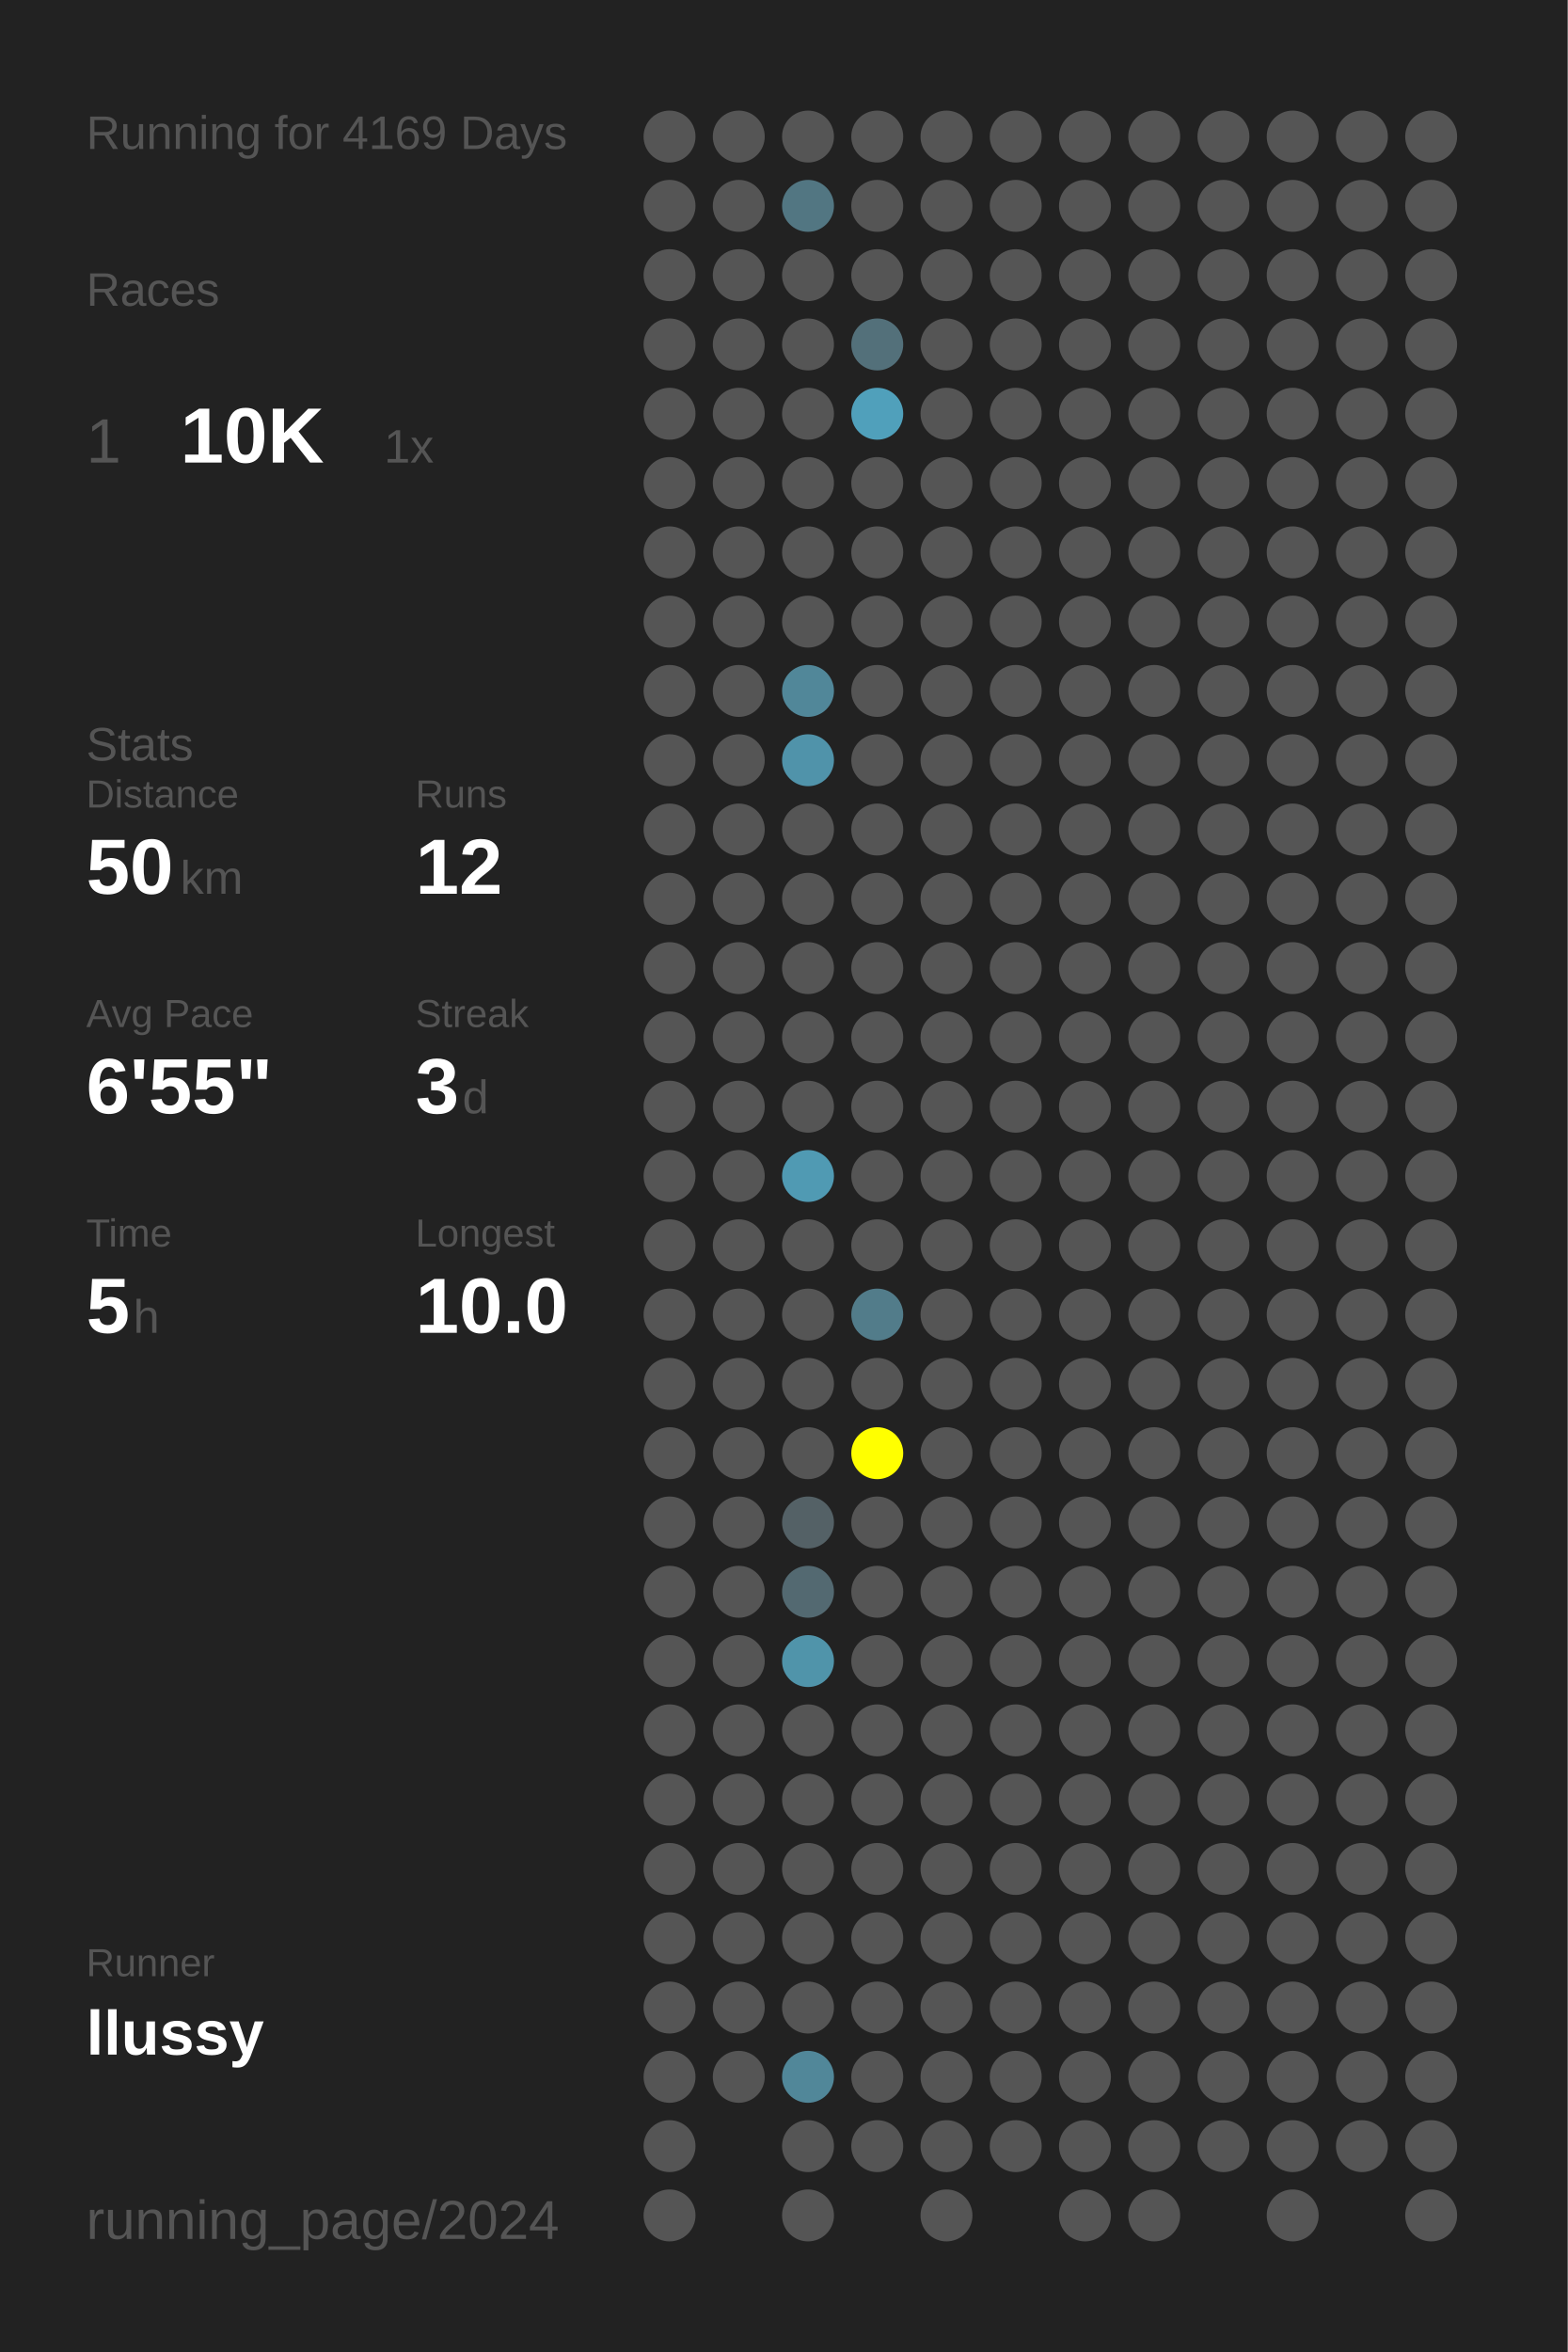
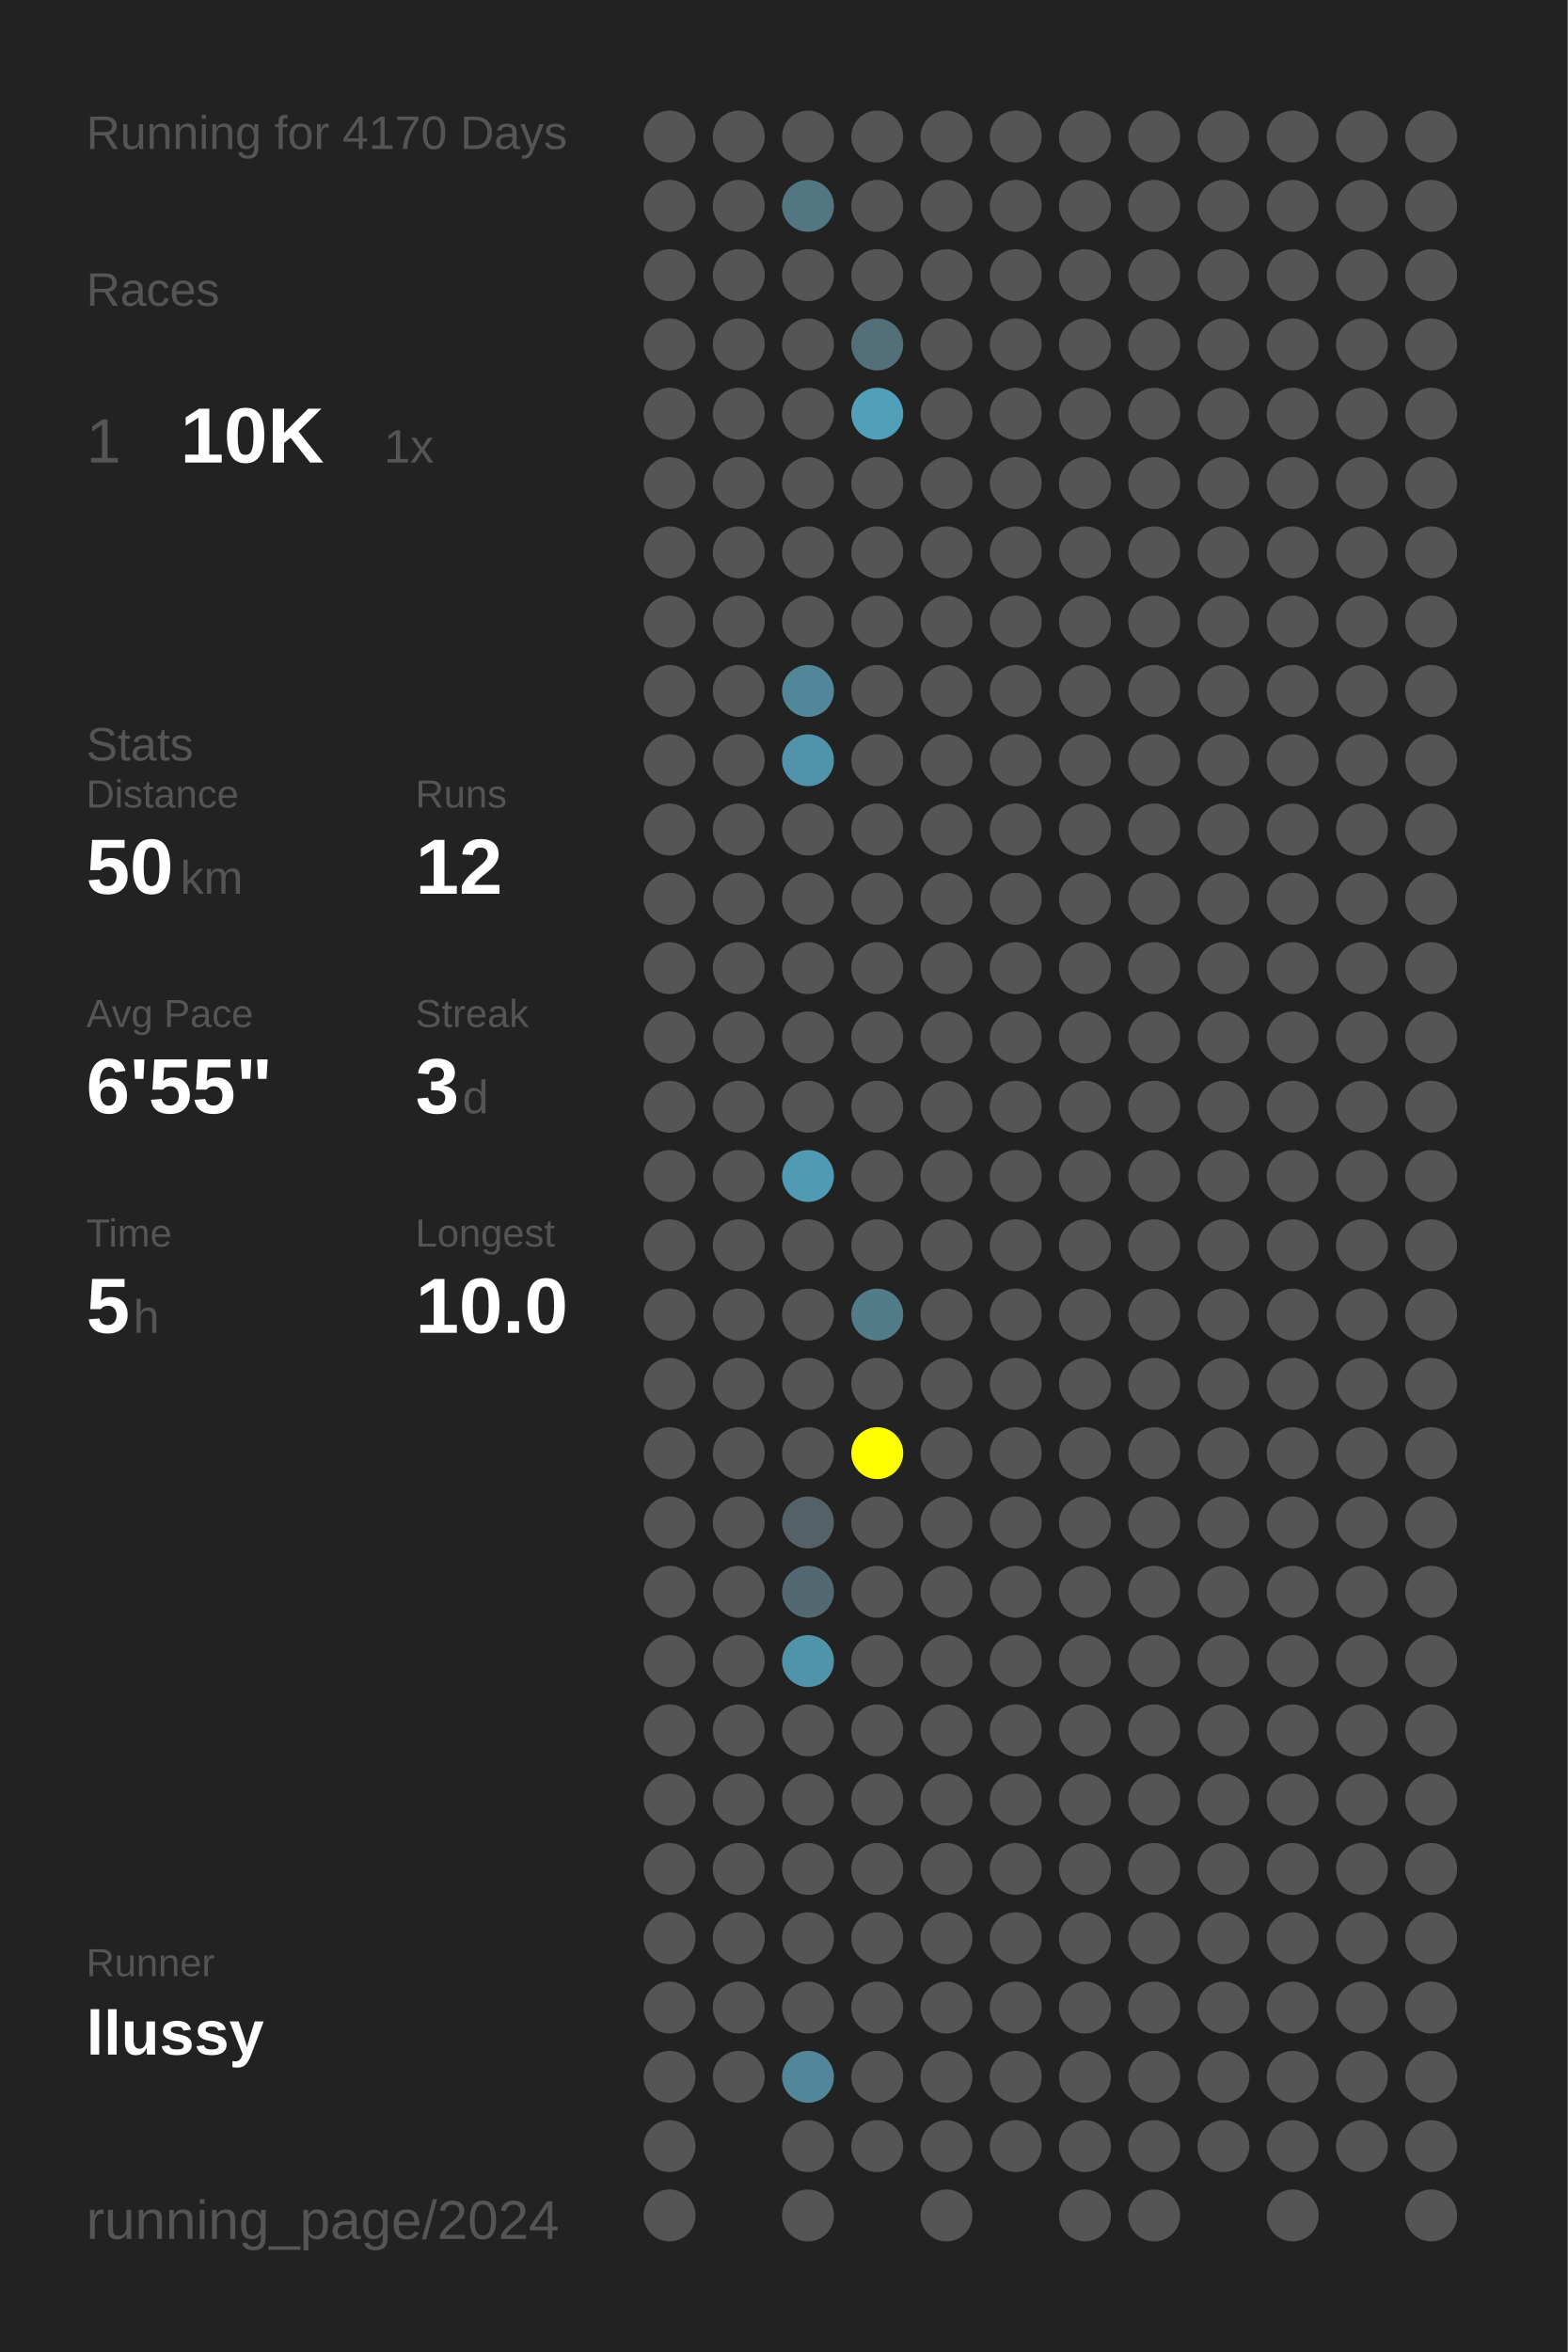
<svg xmlns="http://www.w3.org/2000/svg" baseProfile="full" height="300mm" version="1.1" viewBox="0,0,200,300" width="200mm">
  <defs />
  <rect fill="#222222" height="300" width="200" x="0" y="0" />
-   <text fill="#555555" style="font-size:6px; font-family:Arial;" x="11" y="19">Running for 4169 Days</text>
+   <text fill="#555555" style="font-size:6px; font-family:Arial;" x="11" y="19">Running for 4170 Days</text>
  <text fill="#555555" style="font-size:6px; font-family:Arial;" x="11" y="39">Races</text>
  <text fill="#555555" style="font-size:8px; font-family:Arial;" x="11" y="59">1</text>
  <text fill="#FFFFFF" style="font-size:10px; font-family:Arial; font-weight:bold;" x="23" y="59">10K</text>
  <text fill="#555555" style="font-size:6px; font-family:Arial;" x="49" y="59">1x</text>
  <text fill="#555555" style="font-size:6px; font-family:Arial;" x="11" y="97">Stats</text>
  <text fill="#555555" style="font-size:5px; font-family:Arial;" x="11" y="103">Distance</text>
  <text fill="#FFFFFF" style="font-size:10px; font-family:Arial; font-weight:bold;" x="11" y="114">50</text>
  <text fill="#555555" style="font-size:6px; font-family:Arial;" x="23" y="114">km</text>
  <text fill="#555555" style="font-size:5px; font-family:Arial;" x="53" y="103">Runs</text>
  <text fill="#FFFFFF" style="font-size:10px; font-family:Arial; font-weight:bold;" x="53" y="114">12</text>
  <text fill="#555555" style="font-size:5px; font-family:Arial;" x="11" y="131">Avg Pace</text>
  <text fill="#FFFFFF" style="font-size:10px; font-family:Arial; font-weight:bold;" x="11" y="142">6'55"</text>
  <text fill="#555555" style="font-size:5px; font-family:Arial;" x="53" y="131">Streak</text>
  <text fill="#FFFFFF" style="font-size:10px; font-family:Arial; font-weight:bold;" x="53" y="142">3</text>
  <text fill="#555555" style="font-size:6px; font-family:Arial;" x="59" y="142">d</text>
  <text fill="#555555" style="font-size:5px; font-family:Arial;" x="11" y="159">Time</text>
  <text fill="#FFFFFF" style="font-size:10px; font-family:Arial; font-weight:bold;" x="11" y="170">5</text>
  <text fill="#555555" style="font-size:6px; font-family:Arial;" x="17" y="170">h</text>
  <text fill="#555555" style="font-size:5px; font-family:Arial;" x="53" y="159">Longest</text>
  <text fill="#FFFFFF" style="font-size:10px; font-family:Arial; font-weight:bold;" x="53" y="170">10.0</text>
  <text fill="#555555" style="font-size:5px; font-family:Arial;" x="11" y="252.065">Runner</text>
  <text fill="#FFFFFF" style="font-size:8px; font-family:Arial; font-weight:bold;" x="11" y="262.065">llussy</text>
  <text fill="#555555" style="font-size:7px; font-family:Arial;" x="11" y="285.581">running_page/2024</text>
  <circle cx="85.417" cy="17.419" fill="#555555" r="3.312" />
  <circle cx="85.417" cy="26.258" fill="#555555" r="3.312" />
  <circle cx="85.417" cy="35.097" fill="#555555" r="3.312" />
  <circle cx="85.417" cy="43.935" fill="#555555" r="3.312" />
  <circle cx="85.417" cy="52.774" fill="#555555" r="3.312" />
  <circle cx="85.417" cy="61.613" fill="#555555" r="3.312" />
  <circle cx="85.417" cy="70.452" fill="#555555" r="3.312" />
  <circle cx="85.417" cy="79.29" fill="#555555" r="3.312" />
  <circle cx="85.417" cy="88.129" fill="#555555" r="3.312" />
  <circle cx="85.417" cy="96.968" fill="#555555" r="3.312" />
  <circle cx="85.417" cy="105.806" fill="#555555" r="3.312" />
  <circle cx="85.417" cy="114.645" fill="#555555" r="3.312" />
  <circle cx="85.417" cy="123.484" fill="#555555" r="3.312" />
  <circle cx="85.417" cy="132.323" fill="#555555" r="3.312" />
  <circle cx="85.417" cy="141.161" fill="#555555" r="3.312" />
  <circle cx="85.417" cy="150" fill="#555555" r="3.312" />
  <circle cx="85.417" cy="158.839" fill="#555555" r="3.312" />
  <circle cx="85.417" cy="167.677" fill="#555555" r="3.312" />
  <circle cx="85.417" cy="176.516" fill="#555555" r="3.312" />
  <circle cx="85.417" cy="185.355" fill="#555555" r="3.312" />
  <circle cx="85.417" cy="194.194" fill="#555555" r="3.312" />
  <circle cx="85.417" cy="203.032" fill="#555555" r="3.312" />
  <circle cx="85.417" cy="211.871" fill="#555555" r="3.312" />
  <circle cx="85.417" cy="220.71" fill="#555555" r="3.312" />
  <circle cx="85.417" cy="229.548" fill="#555555" r="3.312" />
  <circle cx="85.417" cy="238.387" fill="#555555" r="3.312" />
  <circle cx="85.417" cy="247.226" fill="#555555" r="3.312" />
  <circle cx="85.417" cy="256.065" fill="#555555" r="3.312" />
  <circle cx="85.417" cy="264.903" fill="#555555" r="3.312" />
  <circle cx="85.417" cy="273.742" fill="#555555" r="3.312" />
  <circle cx="85.417" cy="282.581" fill="#555555" r="3.312" />
  <circle cx="94.25" cy="17.419" fill="#555555" r="3.312" />
  <circle cx="94.25" cy="26.258" fill="#555555" r="3.312" />
  <circle cx="94.25" cy="35.097" fill="#555555" r="3.312" />
  <circle cx="94.25" cy="43.935" fill="#555555" r="3.312" />
  <circle cx="94.25" cy="52.774" fill="#555555" r="3.312" />
  <circle cx="94.25" cy="61.613" fill="#555555" r="3.312" />
  <circle cx="94.25" cy="70.452" fill="#555555" r="3.312" />
  <circle cx="94.25" cy="79.29" fill="#555555" r="3.312" />
  <circle cx="94.25" cy="88.129" fill="#555555" r="3.312" />
  <circle cx="94.25" cy="96.968" fill="#555555" r="3.312" />
  <circle cx="94.25" cy="105.806" fill="#555555" r="3.312" />
  <circle cx="94.25" cy="114.645" fill="#555555" r="3.312" />
  <circle cx="94.25" cy="123.484" fill="#555555" r="3.312" />
  <circle cx="94.25" cy="132.323" fill="#555555" r="3.312" />
  <circle cx="94.25" cy="141.161" fill="#555555" r="3.312" />
  <circle cx="94.25" cy="150" fill="#555555" r="3.312" />
  <circle cx="94.25" cy="158.839" fill="#555555" r="3.312" />
  <circle cx="94.25" cy="167.677" fill="#555555" r="3.312" />
  <circle cx="94.25" cy="176.516" fill="#555555" r="3.312" />
  <circle cx="94.25" cy="185.355" fill="#555555" r="3.312" />
  <circle cx="94.25" cy="194.194" fill="#555555" r="3.312" />
  <circle cx="94.25" cy="203.032" fill="#555555" r="3.312" />
  <circle cx="94.25" cy="211.871" fill="#555555" r="3.312" />
  <circle cx="94.25" cy="220.71" fill="#555555" r="3.312" />
  <circle cx="94.25" cy="229.548" fill="#555555" r="3.312" />
  <circle cx="94.25" cy="238.387" fill="#555555" r="3.312" />
  <circle cx="94.25" cy="247.226" fill="#555555" r="3.312" />
  <circle cx="94.25" cy="256.065" fill="#555555" r="3.312" />
  <circle cx="94.25" cy="264.903" fill="#555555" r="3.312" />
  <circle cx="103.083" cy="17.419" fill="#555555" r="3.312" />
  <circle cx="103.083" cy="26.258" fill="#527682" r="3.312" />
  <circle cx="103.083" cy="35.097" fill="#555555" r="3.312" />
  <circle cx="103.083" cy="43.935" fill="#555555" r="3.312" />
  <circle cx="103.083" cy="52.774" fill="#555555" r="3.312" />
  <circle cx="103.083" cy="61.613" fill="#555555" r="3.312" />
  <circle cx="103.083" cy="70.452" fill="#555555" r="3.312" />
  <circle cx="103.083" cy="79.29" fill="#555555" r="3.312" />
  <circle cx="103.083" cy="88.129" fill="#518799" r="3.312" />
  <circle cx="103.083" cy="96.968" fill="#5093aa" r="3.312" />
  <circle cx="103.083" cy="105.806" fill="#555555" r="3.312" />
  <circle cx="103.083" cy="114.645" fill="#555555" r="3.312" />
  <circle cx="103.083" cy="123.484" fill="#555555" r="3.312" />
  <circle cx="103.083" cy="132.323" fill="#555555" r="3.312" />
  <circle cx="103.083" cy="141.161" fill="#555555" r="3.312" />
  <circle cx="103.083" cy="150" fill="#509ab3" r="3.312" />
  <circle cx="103.083" cy="158.839" fill="#555555" r="3.312" />
  <circle cx="103.083" cy="167.677" fill="#555555" r="3.312" />
  <circle cx="103.083" cy="176.516" fill="#555555" r="3.312" />
  <circle cx="103.083" cy="185.355" fill="#555555" r="3.312" />
  <circle cx="103.083" cy="194.194" fill="#546166" r="3.312" />
  <circle cx="103.083" cy="203.032" fill="#536971" r="3.312" />
  <circle cx="103.083" cy="211.871" fill="#5094aa" r="3.312" />
  <circle cx="103.083" cy="220.71" fill="#555555" r="3.312" />
  <circle cx="103.083" cy="229.548" fill="#555555" r="3.312" />
  <circle cx="103.083" cy="238.387" fill="#555555" r="3.312" />
  <circle cx="103.083" cy="247.226" fill="#555555" r="3.312" />
  <circle cx="103.083" cy="256.065" fill="#555555" r="3.312" />
  <circle cx="103.083" cy="264.903" fill="#518799" r="3.312" />
  <circle cx="103.083" cy="273.742" fill="#555555" r="3.312" />
  <circle cx="103.083" cy="282.581" fill="#555555" r="3.312" />
  <circle cx="111.917" cy="17.419" fill="#555555" r="3.312" />
  <circle cx="111.917" cy="26.258" fill="#555555" r="3.312" />
  <circle cx="111.917" cy="35.097" fill="#555555" r="3.312" />
  <circle cx="111.917" cy="43.935" fill="#53707a" r="3.312" />
  <circle cx="111.917" cy="52.774" fill="#50a0bb" r="3.312" />
  <circle cx="111.917" cy="61.613" fill="#555555" r="3.312" />
  <circle cx="111.917" cy="70.452" fill="#555555" r="3.312" />
  <circle cx="111.917" cy="79.29" fill="#555555" r="3.312" />
  <circle cx="111.917" cy="88.129" fill="#555555" r="3.312" />
  <circle cx="111.917" cy="96.968" fill="#555555" r="3.312" />
  <circle cx="111.917" cy="105.806" fill="#555555" r="3.312" />
  <circle cx="111.917" cy="114.645" fill="#555555" r="3.312" />
  <circle cx="111.917" cy="123.484" fill="#555555" r="3.312" />
  <circle cx="111.917" cy="132.323" fill="#555555" r="3.312" />
  <circle cx="111.917" cy="141.161" fill="#555555" r="3.312" />
  <circle cx="111.917" cy="150" fill="#555555" r="3.312" />
  <circle cx="111.917" cy="158.839" fill="#555555" r="3.312" />
  <circle cx="111.917" cy="167.677" fill="#527c8a" r="3.312" />
  <circle cx="111.917" cy="176.516" fill="#555555" r="3.312" />
  <circle cx="111.917" cy="185.355" fill="#FFFF00" r="3.312" />
  <circle cx="111.917" cy="194.194" fill="#555555" r="3.312" />
  <circle cx="111.917" cy="203.032" fill="#555555" r="3.312" />
  <circle cx="111.917" cy="211.871" fill="#555555" r="3.312" />
  <circle cx="111.917" cy="220.71" fill="#555555" r="3.312" />
  <circle cx="111.917" cy="229.548" fill="#555555" r="3.312" />
  <circle cx="111.917" cy="238.387" fill="#555555" r="3.312" />
  <circle cx="111.917" cy="247.226" fill="#555555" r="3.312" />
  <circle cx="111.917" cy="256.065" fill="#555555" r="3.312" />
  <circle cx="111.917" cy="264.903" fill="#555555" r="3.312" />
  <circle cx="111.917" cy="273.742" fill="#555555" r="3.312" />
  <circle cx="120.75" cy="17.419" fill="#555555" r="3.312" />
  <circle cx="120.75" cy="26.258" fill="#555555" r="3.312" />
  <circle cx="120.75" cy="35.097" fill="#555555" r="3.312" />
  <circle cx="120.75" cy="43.935" fill="#555555" r="3.312" />
  <circle cx="120.75" cy="52.774" fill="#555555" r="3.312" />
  <circle cx="120.75" cy="61.613" fill="#555555" r="3.312" />
  <circle cx="120.75" cy="70.452" fill="#555555" r="3.312" />
  <circle cx="120.75" cy="79.29" fill="#555555" r="3.312" />
  <circle cx="120.75" cy="88.129" fill="#555555" r="3.312" />
  <circle cx="120.75" cy="96.968" fill="#555555" r="3.312" />
  <circle cx="120.75" cy="105.806" fill="#555555" r="3.312" />
  <circle cx="120.75" cy="114.645" fill="#555555" r="3.312" />
  <circle cx="120.75" cy="123.484" fill="#555555" r="3.312" />
  <circle cx="120.75" cy="132.323" fill="#555555" r="3.312" />
  <circle cx="120.75" cy="141.161" fill="#555555" r="3.312" />
  <circle cx="120.75" cy="150" fill="#555555" r="3.312" />
  <circle cx="120.75" cy="158.839" fill="#555555" r="3.312" />
  <circle cx="120.75" cy="167.677" fill="#555555" r="3.312" />
  <circle cx="120.75" cy="176.516" fill="#555555" r="3.312" />
  <circle cx="120.75" cy="185.355" fill="#555555" r="3.312" />
  <circle cx="120.75" cy="194.194" fill="#555555" r="3.312" />
  <circle cx="120.75" cy="203.032" fill="#555555" r="3.312" />
  <circle cx="120.75" cy="211.871" fill="#555555" r="3.312" />
  <circle cx="120.75" cy="220.71" fill="#555555" r="3.312" />
  <circle cx="120.75" cy="229.548" fill="#555555" r="3.312" />
  <circle cx="120.75" cy="238.387" fill="#555555" r="3.312" />
  <circle cx="120.75" cy="247.226" fill="#555555" r="3.312" />
  <circle cx="120.75" cy="256.065" fill="#555555" r="3.312" />
  <circle cx="120.75" cy="264.903" fill="#555555" r="3.312" />
  <circle cx="120.75" cy="273.742" fill="#555555" r="3.312" />
  <circle cx="120.75" cy="282.581" fill="#555555" r="3.312" />
  <circle cx="129.583" cy="17.419" fill="#555555" r="3.312" />
  <circle cx="129.583" cy="26.258" fill="#555555" r="3.312" />
  <circle cx="129.583" cy="35.097" fill="#555555" r="3.312" />
  <circle cx="129.583" cy="43.935" fill="#555555" r="3.312" />
  <circle cx="129.583" cy="52.774" fill="#555555" r="3.312" />
  <circle cx="129.583" cy="61.613" fill="#555555" r="3.312" />
  <circle cx="129.583" cy="70.452" fill="#555555" r="3.312" />
  <circle cx="129.583" cy="79.29" fill="#555555" r="3.312" />
  <circle cx="129.583" cy="88.129" fill="#555555" r="3.312" />
  <circle cx="129.583" cy="96.968" fill="#555555" r="3.312" />
  <circle cx="129.583" cy="105.806" fill="#555555" r="3.312" />
  <circle cx="129.583" cy="114.645" fill="#555555" r="3.312" />
  <circle cx="129.583" cy="123.484" fill="#555555" r="3.312" />
  <circle cx="129.583" cy="132.323" fill="#555555" r="3.312" />
  <circle cx="129.583" cy="141.161" fill="#555555" r="3.312" />
  <circle cx="129.583" cy="150" fill="#555555" r="3.312" />
  <circle cx="129.583" cy="158.839" fill="#555555" r="3.312" />
  <circle cx="129.583" cy="167.677" fill="#555555" r="3.312" />
  <circle cx="129.583" cy="176.516" fill="#555555" r="3.312" />
  <circle cx="129.583" cy="185.355" fill="#555555" r="3.312" />
  <circle cx="129.583" cy="194.194" fill="#555555" r="3.312" />
  <circle cx="129.583" cy="203.032" fill="#555555" r="3.312" />
  <circle cx="129.583" cy="211.871" fill="#555555" r="3.312" />
  <circle cx="129.583" cy="220.71" fill="#555555" r="3.312" />
  <circle cx="129.583" cy="229.548" fill="#555555" r="3.312" />
  <circle cx="129.583" cy="238.387" fill="#555555" r="3.312" />
  <circle cx="129.583" cy="247.226" fill="#555555" r="3.312" />
  <circle cx="129.583" cy="256.065" fill="#555555" r="3.312" />
  <circle cx="129.583" cy="264.903" fill="#555555" r="3.312" />
  <circle cx="129.583" cy="273.742" fill="#555555" r="3.312" />
  <circle cx="138.417" cy="17.419" fill="#555555" r="3.312" />
  <circle cx="138.417" cy="26.258" fill="#555555" r="3.312" />
  <circle cx="138.417" cy="35.097" fill="#555555" r="3.312" />
  <circle cx="138.417" cy="43.935" fill="#555555" r="3.312" />
  <circle cx="138.417" cy="52.774" fill="#555555" r="3.312" />
  <circle cx="138.417" cy="61.613" fill="#555555" r="3.312" />
  <circle cx="138.417" cy="70.452" fill="#555555" r="3.312" />
  <circle cx="138.417" cy="79.29" fill="#555555" r="3.312" />
  <circle cx="138.417" cy="88.129" fill="#555555" r="3.312" />
  <circle cx="138.417" cy="96.968" fill="#555555" r="3.312" />
  <circle cx="138.417" cy="105.806" fill="#555555" r="3.312" />
  <circle cx="138.417" cy="114.645" fill="#555555" r="3.312" />
  <circle cx="138.417" cy="123.484" fill="#555555" r="3.312" />
  <circle cx="138.417" cy="132.323" fill="#555555" r="3.312" />
  <circle cx="138.417" cy="141.161" fill="#555555" r="3.312" />
  <circle cx="138.417" cy="150" fill="#555555" r="3.312" />
  <circle cx="138.417" cy="158.839" fill="#555555" r="3.312" />
  <circle cx="138.417" cy="167.677" fill="#555555" r="3.312" />
  <circle cx="138.417" cy="176.516" fill="#555555" r="3.312" />
  <circle cx="138.417" cy="185.355" fill="#555555" r="3.312" />
  <circle cx="138.417" cy="194.194" fill="#555555" r="3.312" />
  <circle cx="138.417" cy="203.032" fill="#555555" r="3.312" />
  <circle cx="138.417" cy="211.871" fill="#555555" r="3.312" />
  <circle cx="138.417" cy="220.71" fill="#555555" r="3.312" />
  <circle cx="138.417" cy="229.548" fill="#555555" r="3.312" />
  <circle cx="138.417" cy="238.387" fill="#555555" r="3.312" />
  <circle cx="138.417" cy="247.226" fill="#555555" r="3.312" />
  <circle cx="138.417" cy="256.065" fill="#555555" r="3.312" />
  <circle cx="138.417" cy="264.903" fill="#555555" r="3.312" />
  <circle cx="138.417" cy="273.742" fill="#555555" r="3.312" />
  <circle cx="138.417" cy="282.581" fill="#555555" r="3.312" />
  <circle cx="147.25" cy="17.419" fill="#555555" r="3.312" />
  <circle cx="147.25" cy="26.258" fill="#555555" r="3.312" />
  <circle cx="147.25" cy="35.097" fill="#555555" r="3.312" />
  <circle cx="147.25" cy="43.935" fill="#555555" r="3.312" />
  <circle cx="147.25" cy="52.774" fill="#555555" r="3.312" />
  <circle cx="147.25" cy="61.613" fill="#555555" r="3.312" />
  <circle cx="147.25" cy="70.452" fill="#555555" r="3.312" />
  <circle cx="147.25" cy="79.29" fill="#555555" r="3.312" />
  <circle cx="147.25" cy="88.129" fill="#555555" r="3.312" />
  <circle cx="147.25" cy="96.968" fill="#555555" r="3.312" />
  <circle cx="147.25" cy="105.806" fill="#555555" r="3.312" />
  <circle cx="147.25" cy="114.645" fill="#555555" r="3.312" />
  <circle cx="147.25" cy="123.484" fill="#555555" r="3.312" />
  <circle cx="147.25" cy="132.323" fill="#555555" r="3.312" />
  <circle cx="147.25" cy="141.161" fill="#555555" r="3.312" />
  <circle cx="147.25" cy="150" fill="#555555" r="3.312" />
  <circle cx="147.25" cy="158.839" fill="#555555" r="3.312" />
  <circle cx="147.25" cy="167.677" fill="#555555" r="3.312" />
  <circle cx="147.25" cy="176.516" fill="#555555" r="3.312" />
  <circle cx="147.25" cy="185.355" fill="#555555" r="3.312" />
  <circle cx="147.25" cy="194.194" fill="#555555" r="3.312" />
  <circle cx="147.25" cy="203.032" fill="#555555" r="3.312" />
  <circle cx="147.25" cy="211.871" fill="#555555" r="3.312" />
  <circle cx="147.25" cy="220.71" fill="#555555" r="3.312" />
  <circle cx="147.25" cy="229.548" fill="#555555" r="3.312" />
  <circle cx="147.25" cy="238.387" fill="#555555" r="3.312" />
  <circle cx="147.25" cy="247.226" fill="#555555" r="3.312" />
  <circle cx="147.25" cy="256.065" fill="#555555" r="3.312" />
  <circle cx="147.25" cy="264.903" fill="#555555" r="3.312" />
  <circle cx="147.25" cy="273.742" fill="#555555" r="3.312" />
  <circle cx="147.25" cy="282.581" fill="#555555" r="3.312" />
  <circle cx="156.083" cy="17.419" fill="#555555" r="3.312" />
  <circle cx="156.083" cy="26.258" fill="#555555" r="3.312" />
  <circle cx="156.083" cy="35.097" fill="#555555" r="3.312" />
  <circle cx="156.083" cy="43.935" fill="#555555" r="3.312" />
  <circle cx="156.083" cy="52.774" fill="#555555" r="3.312" />
  <circle cx="156.083" cy="61.613" fill="#555555" r="3.312" />
  <circle cx="156.083" cy="70.452" fill="#555555" r="3.312" />
  <circle cx="156.083" cy="79.29" fill="#555555" r="3.312" />
  <circle cx="156.083" cy="88.129" fill="#555555" r="3.312" />
  <circle cx="156.083" cy="96.968" fill="#555555" r="3.312" />
  <circle cx="156.083" cy="105.806" fill="#555555" r="3.312" />
  <circle cx="156.083" cy="114.645" fill="#555555" r="3.312" />
  <circle cx="156.083" cy="123.484" fill="#555555" r="3.312" />
  <circle cx="156.083" cy="132.323" fill="#555555" r="3.312" />
  <circle cx="156.083" cy="141.161" fill="#555555" r="3.312" />
  <circle cx="156.083" cy="150" fill="#555555" r="3.312" />
  <circle cx="156.083" cy="158.839" fill="#555555" r="3.312" />
  <circle cx="156.083" cy="167.677" fill="#555555" r="3.312" />
  <circle cx="156.083" cy="176.516" fill="#555555" r="3.312" />
  <circle cx="156.083" cy="185.355" fill="#555555" r="3.312" />
  <circle cx="156.083" cy="194.194" fill="#555555" r="3.312" />
  <circle cx="156.083" cy="203.032" fill="#555555" r="3.312" />
  <circle cx="156.083" cy="211.871" fill="#555555" r="3.312" />
  <circle cx="156.083" cy="220.71" fill="#555555" r="3.312" />
  <circle cx="156.083" cy="229.548" fill="#555555" r="3.312" />
  <circle cx="156.083" cy="238.387" fill="#555555" r="3.312" />
  <circle cx="156.083" cy="247.226" fill="#555555" r="3.312" />
  <circle cx="156.083" cy="256.065" fill="#555555" r="3.312" />
  <circle cx="156.083" cy="264.903" fill="#555555" r="3.312" />
  <circle cx="156.083" cy="273.742" fill="#555555" r="3.312" />
  <circle cx="164.917" cy="17.419" fill="#555555" r="3.312" />
  <circle cx="164.917" cy="26.258" fill="#555555" r="3.312" />
  <circle cx="164.917" cy="35.097" fill="#555555" r="3.312" />
  <circle cx="164.917" cy="43.935" fill="#555555" r="3.312" />
  <circle cx="164.917" cy="52.774" fill="#555555" r="3.312" />
  <circle cx="164.917" cy="61.613" fill="#555555" r="3.312" />
  <circle cx="164.917" cy="70.452" fill="#555555" r="3.312" />
  <circle cx="164.917" cy="79.29" fill="#555555" r="3.312" />
  <circle cx="164.917" cy="88.129" fill="#555555" r="3.312" />
  <circle cx="164.917" cy="96.968" fill="#555555" r="3.312" />
  <circle cx="164.917" cy="105.806" fill="#555555" r="3.312" />
  <circle cx="164.917" cy="114.645" fill="#555555" r="3.312" />
  <circle cx="164.917" cy="123.484" fill="#555555" r="3.312" />
  <circle cx="164.917" cy="132.323" fill="#555555" r="3.312" />
  <circle cx="164.917" cy="141.161" fill="#555555" r="3.312" />
  <circle cx="164.917" cy="150" fill="#555555" r="3.312" />
  <circle cx="164.917" cy="158.839" fill="#555555" r="3.312" />
  <circle cx="164.917" cy="167.677" fill="#555555" r="3.312" />
  <circle cx="164.917" cy="176.516" fill="#555555" r="3.312" />
  <circle cx="164.917" cy="185.355" fill="#555555" r="3.312" />
  <circle cx="164.917" cy="194.194" fill="#555555" r="3.312" />
  <circle cx="164.917" cy="203.032" fill="#555555" r="3.312" />
  <circle cx="164.917" cy="211.871" fill="#555555" r="3.312" />
  <circle cx="164.917" cy="220.71" fill="#555555" r="3.312" />
  <circle cx="164.917" cy="229.548" fill="#555555" r="3.312" />
  <circle cx="164.917" cy="238.387" fill="#555555" r="3.312" />
  <circle cx="164.917" cy="247.226" fill="#555555" r="3.312" />
  <circle cx="164.917" cy="256.065" fill="#555555" r="3.312" />
  <circle cx="164.917" cy="264.903" fill="#555555" r="3.312" />
  <circle cx="164.917" cy="273.742" fill="#555555" r="3.312" />
  <circle cx="164.917" cy="282.581" fill="#555555" r="3.312" />
  <circle cx="173.75" cy="17.419" fill="#555555" r="3.312" />
  <circle cx="173.75" cy="26.258" fill="#555555" r="3.312" />
  <circle cx="173.75" cy="35.097" fill="#555555" r="3.312" />
  <circle cx="173.75" cy="43.935" fill="#555555" r="3.312" />
  <circle cx="173.75" cy="52.774" fill="#555555" r="3.312" />
  <circle cx="173.75" cy="61.613" fill="#555555" r="3.312" />
  <circle cx="173.75" cy="70.452" fill="#555555" r="3.312" />
  <circle cx="173.75" cy="79.29" fill="#555555" r="3.312" />
  <circle cx="173.75" cy="88.129" fill="#555555" r="3.312" />
  <circle cx="173.75" cy="96.968" fill="#555555" r="3.312" />
  <circle cx="173.75" cy="105.806" fill="#555555" r="3.312" />
  <circle cx="173.75" cy="114.645" fill="#555555" r="3.312" />
  <circle cx="173.75" cy="123.484" fill="#555555" r="3.312" />
  <circle cx="173.75" cy="132.323" fill="#555555" r="3.312" />
  <circle cx="173.75" cy="141.161" fill="#555555" r="3.312" />
  <circle cx="173.75" cy="150" fill="#555555" r="3.312" />
  <circle cx="173.75" cy="158.839" fill="#555555" r="3.312" />
  <circle cx="173.75" cy="167.677" fill="#555555" r="3.312" />
  <circle cx="173.75" cy="176.516" fill="#555555" r="3.312" />
  <circle cx="173.75" cy="185.355" fill="#555555" r="3.312" />
  <circle cx="173.75" cy="194.194" fill="#555555" r="3.312" />
  <circle cx="173.75" cy="203.032" fill="#555555" r="3.312" />
  <circle cx="173.75" cy="211.871" fill="#555555" r="3.312" />
  <circle cx="173.75" cy="220.71" fill="#555555" r="3.312" />
  <circle cx="173.75" cy="229.548" fill="#555555" r="3.312" />
  <circle cx="173.75" cy="238.387" fill="#555555" r="3.312" />
  <circle cx="173.75" cy="247.226" fill="#555555" r="3.312" />
  <circle cx="173.75" cy="256.065" fill="#555555" r="3.312" />
  <circle cx="173.75" cy="264.903" fill="#555555" r="3.312" />
  <circle cx="173.75" cy="273.742" fill="#555555" r="3.312" />
  <circle cx="182.583" cy="17.419" fill="#555555" r="3.312" />
  <circle cx="182.583" cy="26.258" fill="#555555" r="3.312" />
  <circle cx="182.583" cy="35.097" fill="#555555" r="3.312" />
  <circle cx="182.583" cy="43.935" fill="#555555" r="3.312" />
  <circle cx="182.583" cy="52.774" fill="#555555" r="3.312" />
  <circle cx="182.583" cy="61.613" fill="#555555" r="3.312" />
  <circle cx="182.583" cy="70.452" fill="#555555" r="3.312" />
  <circle cx="182.583" cy="79.29" fill="#555555" r="3.312" />
  <circle cx="182.583" cy="88.129" fill="#555555" r="3.312" />
  <circle cx="182.583" cy="96.968" fill="#555555" r="3.312" />
  <circle cx="182.583" cy="105.806" fill="#555555" r="3.312" />
  <circle cx="182.583" cy="114.645" fill="#555555" r="3.312" />
  <circle cx="182.583" cy="123.484" fill="#555555" r="3.312" />
  <circle cx="182.583" cy="132.323" fill="#555555" r="3.312" />
  <circle cx="182.583" cy="141.161" fill="#555555" r="3.312" />
  <circle cx="182.583" cy="150" fill="#555555" r="3.312" />
  <circle cx="182.583" cy="158.839" fill="#555555" r="3.312" />
  <circle cx="182.583" cy="167.677" fill="#555555" r="3.312" />
  <circle cx="182.583" cy="176.516" fill="#555555" r="3.312" />
  <circle cx="182.583" cy="185.355" fill="#555555" r="3.312" />
  <circle cx="182.583" cy="194.194" fill="#555555" r="3.312" />
  <circle cx="182.583" cy="203.032" fill="#555555" r="3.312" />
  <circle cx="182.583" cy="211.871" fill="#555555" r="3.312" />
  <circle cx="182.583" cy="220.71" fill="#555555" r="3.312" />
  <circle cx="182.583" cy="229.548" fill="#555555" r="3.312" />
  <circle cx="182.583" cy="238.387" fill="#555555" r="3.312" />
  <circle cx="182.583" cy="247.226" fill="#555555" r="3.312" />
  <circle cx="182.583" cy="256.065" fill="#555555" r="3.312" />
  <circle cx="182.583" cy="264.903" fill="#555555" r="3.312" />
  <circle cx="182.583" cy="273.742" fill="#555555" r="3.312" />
  <circle cx="182.583" cy="282.581" fill="#555555" r="3.312" />
</svg>
